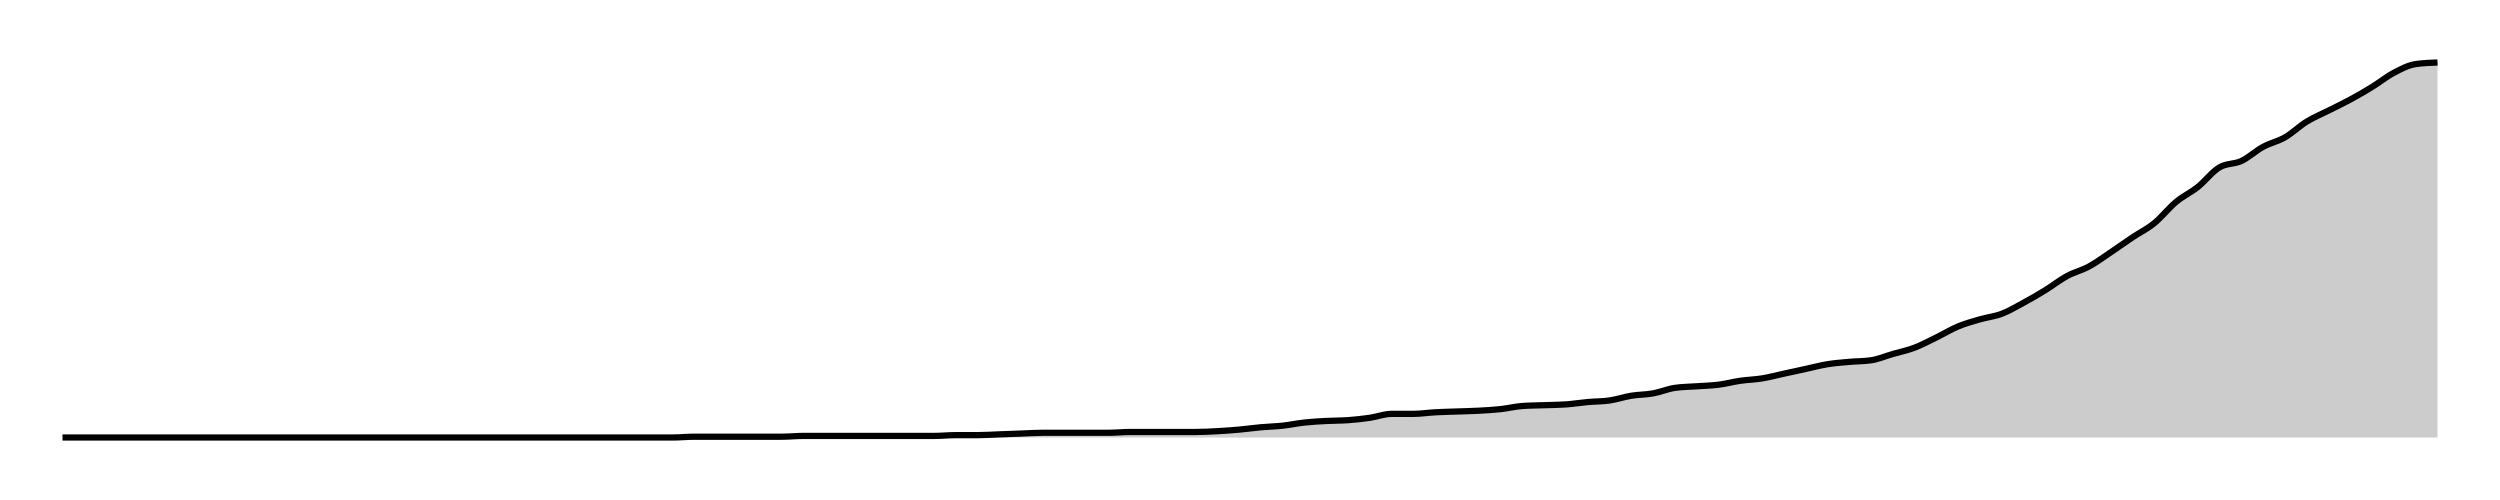
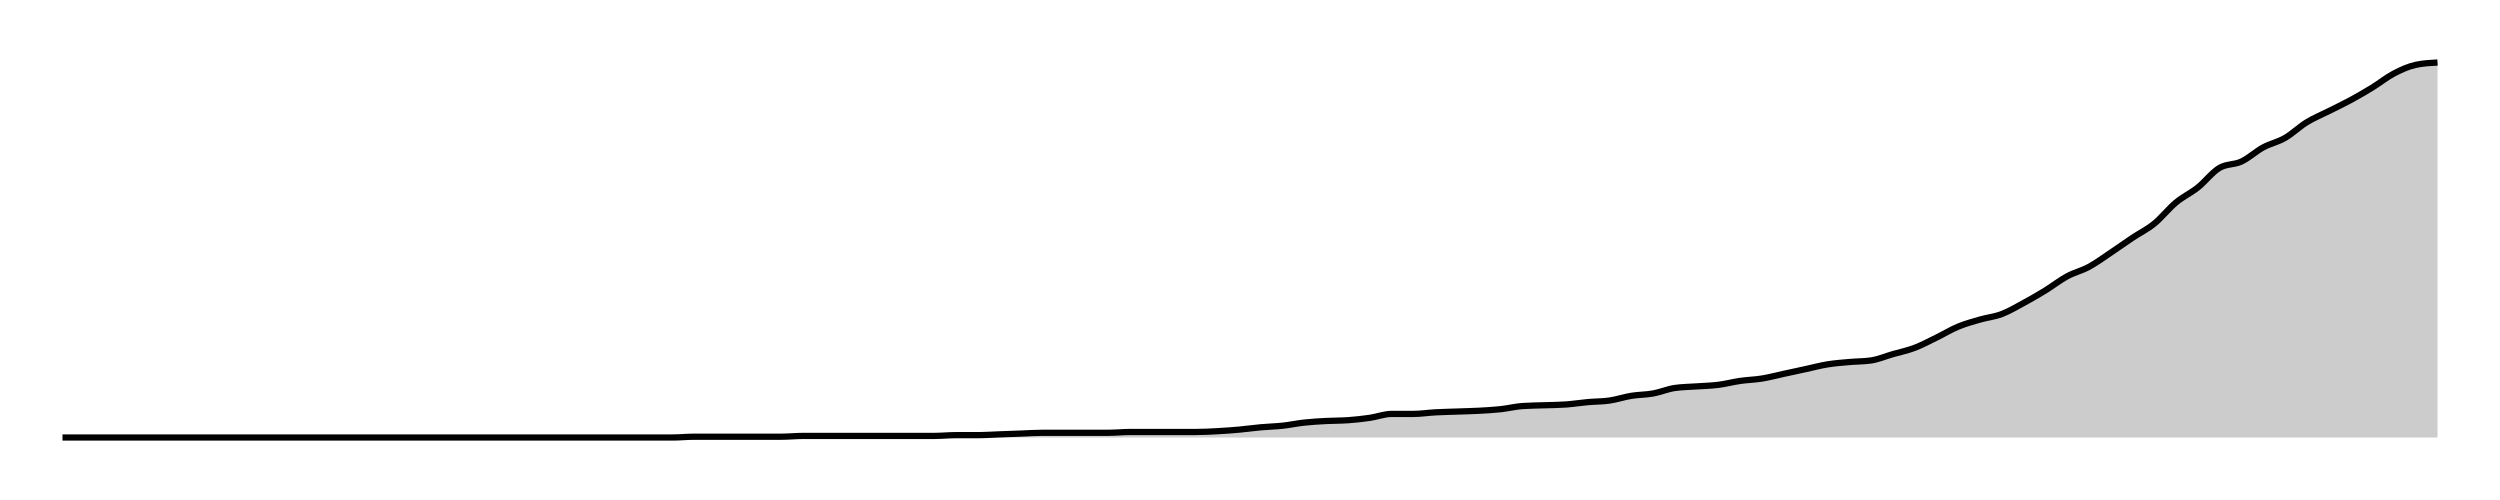
<svg xmlns="http://www.w3.org/2000/svg" width="400" height="80">
  <g transform="translate(10,10)">
-     <path class="area" fill="rgba(0, 0, 0, 0.2)" d="M0,60C10.459,60,20.917,60,31.376,60C32.538,60,33.7,60,34.862,60C36.024,60,37.187,60,38.349,60C40.673,60,42.997,60,45.321,60C46.483,60,47.645,60,48.807,60C49.969,60,51.131,60,52.294,60C53.456,60,54.618,60,55.78,60C56.942,60,58.104,60,59.266,60C62.752,60,66.239,60,69.725,60C70.887,60,72.049,60,73.211,60C76.697,60,80.183,60,83.67,60C85.994,60,88.318,60,90.642,60C91.804,60,92.966,60,94.128,60C95.291,60,96.453,60,97.615,60C98.777,60,99.939,59.874,101.101,59.874C102.263,59.874,103.425,59.874,104.587,59.874C105.749,59.874,106.911,59.874,108.073,59.874C109.235,59.874,110.398,59.874,111.56,59.874C112.722,59.874,113.884,59.874,115.046,59.874C116.208,59.874,117.37,59.748,118.532,59.748C119.694,59.748,120.856,59.748,122.018,59.748C123.18,59.748,124.343,59.748,125.505,59.748C126.667,59.748,127.829,59.748,128.991,59.748C130.153,59.748,131.315,59.748,132.477,59.748C133.639,59.748,134.801,59.748,135.963,59.748C137.125,59.748,138.287,59.748,139.45,59.748C140.612,59.748,141.774,59.622,142.936,59.622C144.098,59.622,145.26,59.622,146.422,59.622C147.584,59.622,148.746,59.538,149.908,59.496C151.07,59.454,152.232,59.412,153.394,59.37C154.557,59.328,155.719,59.244,156.881,59.244C158.043,59.244,159.205,59.244,160.367,59.244C161.529,59.244,162.691,59.244,163.853,59.244C165.015,59.244,166.177,59.244,167.339,59.244C168.502,59.244,169.664,59.118,170.826,59.118C171.988,59.118,173.15,59.118,174.312,59.118C175.474,59.118,176.636,59.118,177.798,59.118C178.96,59.118,180.122,59.118,181.284,59.118C182.446,59.118,183.609,59.055,184.771,58.992C185.933,58.929,187.095,58.845,188.257,58.739C189.419,58.634,190.581,58.466,191.743,58.361C192.905,58.256,194.067,58.235,195.229,58.109C196.391,57.983,197.554,57.731,198.716,57.605C199.878,57.479,201.04,57.416,202.202,57.353C203.364,57.29,204.526,57.311,205.688,57.227C206.85,57.143,208.012,57.017,209.174,56.849C210.336,56.681,211.498,56.218,212.661,56.218C213.823,56.218,214.985,56.218,216.147,56.218C217.309,56.218,218.471,56.029,219.633,55.966C220.795,55.903,221.957,55.882,223.119,55.84C224.281,55.798,225.443,55.777,226.606,55.714C227.768,55.651,228.93,55.588,230.092,55.462C231.254,55.336,232.416,55.042,233.578,54.958C234.74,54.874,235.902,54.874,237.064,54.832C238.226,54.79,239.388,54.79,240.55,54.706C241.713,54.622,242.875,54.433,244.037,54.328C245.199,54.223,246.361,54.244,247.523,54.076C248.685,53.908,249.847,53.508,251.009,53.319C252.171,53.13,253.333,53.151,254.495,52.941C255.657,52.731,256.82,52.227,257.982,52.059C259.144,51.891,260.306,51.891,261.468,51.807C262.63,51.723,263.792,51.702,264.954,51.555C266.116,51.408,267.278,51.092,268.44,50.924C269.602,50.756,270.765,50.735,271.927,50.546C273.089,50.357,274.251,50.042,275.413,49.79C276.575,49.538,277.737,49.286,278.899,49.034C280.061,48.782,281.223,48.466,282.385,48.277C283.547,48.088,284.709,48.004,285.872,47.899C287.034,47.794,288.196,47.815,289.358,47.647C290.52,47.479,291.682,46.975,292.844,46.639C294.006,46.303,295.168,46.071,296.33,45.63C297.492,45.189,298.654,44.559,299.817,43.992C300.979,43.424,302.141,42.71,303.303,42.227C304.465,41.744,305.627,41.429,306.789,41.092C307.951,40.756,309.113,40.651,310.275,40.21C311.437,39.769,312.599,39.076,313.761,38.445C314.924,37.815,316.086,37.143,317.248,36.429C318.41,35.714,319.572,34.79,320.734,34.16C321.896,33.529,323.058,33.277,324.22,32.647C325.382,32.017,326.544,31.155,327.706,30.378C328.869,29.601,330.031,28.761,331.193,27.983C332.355,27.206,333.517,26.66,334.679,25.714C335.841,24.769,337.003,23.277,338.165,22.311C339.327,21.345,340.489,20.84,341.651,19.916C342.813,18.992,343.976,17.437,345.138,16.765C346.3,16.092,347.462,16.303,348.624,15.756C349.786,15.21,350.948,14.118,352.11,13.487C353.272,12.857,354.434,12.647,355.596,11.975C356.758,11.303,357.92,10.168,359.083,9.454C360.245,8.739,361.407,8.277,362.569,7.689C363.731,7.101,364.893,6.555,366.055,5.924C367.217,5.294,368.379,4.622,369.541,3.908C370.703,3.193,371.865,2.248,373.028,1.639C374.19,1.029,375.352,0.42,376.514,0.252C377.676,0.084,378.838,0.042,380,0L380,60C378.838,60,377.676,60,376.514,60C375.352,60,374.19,60,373.028,60C371.865,60,370.703,60,369.541,60C368.379,60,367.217,60,366.055,60C364.893,60,363.731,60,362.569,60C361.407,60,360.245,60,359.083,60C357.92,60,356.758,60,355.596,60C354.434,60,353.272,60,352.11,60C350.948,60,349.786,60,348.624,60C347.462,60,346.3,60,345.138,60C343.976,60,342.813,60,341.651,60C340.489,60,339.327,60,338.165,60C337.003,60,335.841,60,334.679,60C333.517,60,332.355,60,331.193,60C330.031,60,328.869,60,327.706,60C326.544,60,325.382,60,324.22,60C323.058,60,321.896,60,320.734,60C319.572,60,318.41,60,317.248,60C316.086,60,314.924,60,313.761,60C312.599,60,311.437,60,310.275,60C309.113,60,307.951,60,306.789,60C305.627,60,304.465,60,303.303,60C302.141,60,300.979,60,299.817,60C298.654,60,297.492,60,296.33,60C295.168,60,294.006,60,292.844,60C291.682,60,290.52,60,289.358,60C288.196,60,287.034,60,285.872,60C284.709,60,283.547,60,282.385,60C281.223,60,280.061,60,278.899,60C277.737,60,276.575,60,275.413,60C274.251,60,273.089,60,271.927,60C270.765,60,269.602,60,268.44,60C267.278,60,266.116,60,264.954,60C263.792,60,262.63,60,261.468,60C260.306,60,259.144,60,257.982,60C256.82,60,255.657,60,254.495,60C253.333,60,252.171,60,251.009,60C249.847,60,248.685,60,247.523,60C246.361,60,245.199,60,244.037,60C242.875,60,241.713,60,240.55,60C239.388,60,238.226,60,237.064,60C235.902,60,234.74,60,233.578,60C232.416,60,231.254,60,230.092,60C228.93,60,227.768,60,226.606,60C225.443,60,224.281,60,223.119,60C221.957,60,220.795,60,219.633,60C218.471,60,217.309,60,216.147,60C214.985,60,213.823,60,212.661,60C211.498,60,210.336,60,209.174,60C208.012,60,206.85,60,205.688,60C204.526,60,203.364,60,202.202,60C201.04,60,199.878,60,198.716,60C197.554,60,196.391,60,195.229,60C194.067,60,192.905,60,191.743,60C190.581,60,189.419,60,188.257,60C187.095,60,185.933,60,184.771,60C183.609,60,182.446,60,181.284,60C180.122,60,178.96,60,177.798,60C176.636,60,175.474,60,174.312,60C173.15,60,171.988,60,170.826,60C169.664,60,168.502,60,167.339,60C166.177,60,165.015,60,163.853,60C162.691,60,161.529,60,160.367,60C159.205,60,158.043,60,156.881,60C155.719,60,154.557,60,153.394,60C152.232,60,151.07,60,149.908,60C148.746,60,147.584,60,146.422,60C145.26,60,144.098,60,142.936,60C141.774,60,140.612,60,139.45,60C138.287,60,137.125,60,135.963,60C134.801,60,133.639,60,132.477,60C131.315,60,130.153,60,128.991,60C127.829,60,126.667,60,125.505,60C124.343,60,123.18,60,122.018,60C120.856,60,119.694,60,118.532,60C117.37,60,116.208,60,115.046,60C113.884,60,112.722,60,111.56,60C110.398,60,109.235,60,108.073,60C106.911,60,105.749,60,104.587,60C103.425,60,102.263,60,101.101,60C99.939,60,98.777,60,97.615,60C96.453,60,95.291,60,94.128,60C92.966,60,91.804,60,90.642,60C88.318,60,85.994,60,83.67,60C80.183,60,76.697,60,73.211,60C72.049,60,70.887,60,69.725,60C66.239,60,62.752,60,59.266,60C58.104,60,56.942,60,55.78,60C54.618,60,53.456,60,52.294,60C51.131,60,49.969,60,48.807,60C47.645,60,46.483,60,45.321,60C42.997,60,40.673,60,38.349,60C37.187,60,36.024,60,34.862,60C33.7,60,32.538,60,31.376,60C20.917,60,10.459,60,0,60Z" />
-     <path class="line" stroke="black" fill="none" d="M0,60C10.459,60,20.917,60,31.376,60C32.538,60,33.7,60,34.862,60C36.024,60,37.187,60,38.349,60C40.673,60,42.997,60,45.321,60C46.483,60,47.645,60,48.807,60C49.969,60,51.131,60,52.294,60C53.456,60,54.618,60,55.78,60C56.942,60,58.104,60,59.266,60C62.752,60,66.239,60,69.725,60C70.887,60,72.049,60,73.211,60C76.697,60,80.183,60,83.67,60C85.994,60,88.318,60,90.642,60C91.804,60,92.966,60,94.128,60C95.291,60,96.453,60,97.615,60C98.777,60,99.939,59.874,101.101,59.874C102.263,59.874,103.425,59.874,104.587,59.874C105.749,59.874,106.911,59.874,108.073,59.874C109.235,59.874,110.398,59.874,111.56,59.874C112.722,59.874,113.884,59.874,115.046,59.874C116.208,59.874,117.37,59.748,118.532,59.748C119.694,59.748,120.856,59.748,122.018,59.748C123.18,59.748,124.343,59.748,125.505,59.748C126.667,59.748,127.829,59.748,128.991,59.748C130.153,59.748,131.315,59.748,132.477,59.748C133.639,59.748,134.801,59.748,135.963,59.748C137.125,59.748,138.287,59.748,139.45,59.748C140.612,59.748,141.774,59.622,142.936,59.622C144.098,59.622,145.26,59.622,146.422,59.622C147.584,59.622,148.746,59.538,149.908,59.496C151.07,59.454,152.232,59.412,153.394,59.37C154.557,59.328,155.719,59.244,156.881,59.244C158.043,59.244,159.205,59.244,160.367,59.244C161.529,59.244,162.691,59.244,163.853,59.244C165.015,59.244,166.177,59.244,167.339,59.244C168.502,59.244,169.664,59.118,170.826,59.118C171.988,59.118,173.15,59.118,174.312,59.118C175.474,59.118,176.636,59.118,177.798,59.118C178.96,59.118,180.122,59.118,181.284,59.118C182.446,59.118,183.609,59.055,184.771,58.992C185.933,58.929,187.095,58.845,188.257,58.739C189.419,58.634,190.581,58.466,191.743,58.361C192.905,58.256,194.067,58.235,195.229,58.109C196.391,57.983,197.554,57.731,198.716,57.605C199.878,57.479,201.04,57.416,202.202,57.353C203.364,57.29,204.526,57.311,205.688,57.227C206.85,57.143,208.012,57.017,209.174,56.849C210.336,56.681,211.498,56.218,212.661,56.218C213.823,56.218,214.985,56.218,216.147,56.218C217.309,56.218,218.471,56.029,219.633,55.966C220.795,55.903,221.957,55.882,223.119,55.84C224.281,55.798,225.443,55.777,226.606,55.714C227.768,55.651,228.93,55.588,230.092,55.462C231.254,55.336,232.416,55.042,233.578,54.958C234.74,54.874,235.902,54.874,237.064,54.832C238.226,54.79,239.388,54.79,240.55,54.706C241.713,54.622,242.875,54.433,244.037,54.328C245.199,54.223,246.361,54.244,247.523,54.076C248.685,53.908,249.847,53.508,251.009,53.319C252.171,53.13,253.333,53.151,254.495,52.941C255.657,52.731,256.82,52.227,257.982,52.059C259.144,51.891,260.306,51.891,261.468,51.807C262.63,51.723,263.792,51.702,264.954,51.555C266.116,51.408,267.278,51.092,268.44,50.924C269.602,50.756,270.765,50.735,271.927,50.546C273.089,50.357,274.251,50.042,275.413,49.79C276.575,49.538,277.737,49.286,278.899,49.034C280.061,48.782,281.223,48.466,282.385,48.277C283.547,48.088,284.709,48.004,285.872,47.899C287.034,47.794,288.196,47.815,289.358,47.647C290.52,47.479,291.682,46.975,292.844,46.639C294.006,46.303,295.168,46.071,296.33,45.63C297.492,45.189,298.654,44.559,299.817,43.992C300.979,43.424,302.141,42.71,303.303,42.227C304.465,41.744,305.627,41.429,306.789,41.092C307.951,40.756,309.113,40.651,310.275,40.21C311.437,39.769,312.599,39.076,313.761,38.445C314.924,37.815,316.086,37.143,317.248,36.429C318.41,35.714,319.572,34.79,320.734,34.16C321.896,33.529,323.058,33.277,324.22,32.647C325.382,32.017,326.544,31.155,327.706,30.378C328.869,29.601,330.031,28.761,331.193,27.983C332.355,27.206,333.517,26.66,334.679,25.714C335.841,24.769,337.003,23.277,338.165,22.311C339.327,21.345,340.489,20.84,341.651,19.916C342.813,18.992,343.976,17.437,345.138,16.765C346.3,16.092,347.462,16.303,348.624,15.756C349.786,15.21,350.948,14.118,352.11,13.487C353.272,12.857,354.434,12.647,355.596,11.975C356.758,11.303,357.92,10.168,359.083,9.454C360.245,8.739,361.407,8.277,362.569,7.689C363.731,7.101,364.893,6.555,366.055,5.924C367.217,5.294,368.379,4.622,369.541,3.908C370.703,3.193,371.865,2.248,373.028,1.639C374.19,1.029,375.352,0.42,376.514,0.252C377.676,0.084,378.838,0.042,380,0" />
+     <path class="area" fill="rgba(0, 0, 0, 0.2)" d="M0,60C10.459,60,20.917,60,31.376,60C32.538,60,33.7,60,34.862,60C36.024,60,37.187,60,38.349,60C40.673,60,42.997,60,45.321,60C46.483,60,47.645,60,48.807,60C49.969,60,51.131,60,52.294,60C53.456,60,54.618,60,55.78,60C56.942,60,58.104,60,59.266,60C62.752,60,66.239,60,69.725,60C70.887,60,72.049,60,73.211,60C76.697,60,80.183,60,83.67,60C85.994,60,88.318,60,90.642,60C91.804,60,92.966,60,94.128,60C95.291,60,96.453,60,97.615,60C98.777,60,99.939,59.874,101.101,59.874C102.263,59.874,103.425,59.874,104.587,59.874C105.749,59.874,106.911,59.874,108.073,59.874C109.235,59.874,110.398,59.874,111.56,59.874C112.722,59.874,113.884,59.874,115.046,59.874C116.208,59.874,117.37,59.748,118.532,59.748C119.694,59.748,120.856,59.748,122.018,59.748C123.18,59.748,124.343,59.748,125.505,59.748C126.667,59.748,127.829,59.748,128.991,59.748C130.153,59.748,131.315,59.748,132.477,59.748C133.639,59.748,134.801,59.748,135.963,59.748C137.125,59.748,138.287,59.748,139.45,59.748C140.612,59.748,141.774,59.623,142.936,59.623C144.098,59.623,145.26,59.623,146.422,59.623C147.584,59.623,148.746,59.539,149.908,59.497C151.07,59.455,152.232,59.413,153.394,59.371C154.557,59.329,155.719,59.245,156.881,59.245C158.043,59.245,159.205,59.245,160.367,59.245C161.529,59.245,162.691,59.245,163.853,59.245C165.015,59.245,166.177,59.245,167.339,59.245C168.502,59.245,169.664,59.119,170.826,59.119C171.988,59.119,173.15,59.119,174.312,59.119C175.474,59.119,176.636,59.119,177.798,59.119C178.96,59.119,180.122,59.119,181.284,59.119C182.446,59.119,183.609,59.057,184.771,58.994C185.933,58.931,187.095,58.847,188.257,58.742C189.419,58.637,190.581,58.47,191.743,58.365C192.905,58.26,194.067,58.239,195.229,58.113C196.391,57.987,197.554,57.736,198.716,57.61C199.878,57.484,201.04,57.421,202.202,57.358C203.364,57.296,204.526,57.317,205.688,57.233C206.85,57.149,208.012,57.023,209.174,56.855C210.336,56.688,211.498,56.226,212.661,56.226C213.823,56.226,214.985,56.226,216.147,56.226C217.309,56.226,218.471,56.038,219.633,55.975C220.795,55.912,221.957,55.891,223.119,55.849C224.281,55.807,225.443,55.786,226.606,55.723C227.768,55.66,228.93,55.597,230.092,55.472C231.254,55.346,232.416,55.052,233.578,54.969C234.74,54.885,235.902,54.885,237.064,54.843C238.226,54.801,239.388,54.801,240.55,54.717C241.713,54.633,242.875,54.444,244.037,54.34C245.199,54.235,246.361,54.256,247.523,54.088C248.685,53.92,249.847,53.522,251.009,53.333C252.171,53.145,253.333,53.166,254.495,52.956C255.657,52.746,256.82,52.243,257.982,52.075C259.144,51.908,260.306,51.908,261.468,51.824C262.63,51.74,263.792,51.719,264.954,51.572C266.116,51.426,267.278,51.111,268.44,50.943C269.602,50.776,270.765,50.755,271.927,50.566C273.089,50.377,274.251,50.063,275.413,49.811C276.575,49.56,277.737,49.308,278.899,49.057C280.061,48.805,281.223,48.491,282.385,48.302C283.547,48.113,284.709,48.029,285.872,47.925C287.034,47.82,288.196,47.841,289.358,47.673C290.52,47.505,291.682,47.002,292.844,46.667C294.006,46.331,295.168,46.101,296.33,45.66C297.492,45.22,298.654,44.591,299.817,44.025C300.979,43.459,302.141,42.746,303.303,42.264C304.465,41.782,305.627,41.468,306.789,41.132C307.951,40.797,309.113,40.692,310.275,40.252C311.437,39.811,312.599,39.119,313.761,38.491C314.924,37.862,316.086,37.191,317.248,36.478C318.41,35.765,319.572,34.843,320.734,34.214C321.896,33.585,323.058,33.333,324.22,32.704C325.382,32.075,326.544,31.216,327.706,30.44C328.869,29.665,330.031,28.826,331.193,28.05C332.355,27.275,333.517,26.73,334.679,25.786C335.841,24.843,337.003,23.354,338.165,22.39C339.327,21.426,340.489,20.922,341.651,20C342.813,19.078,343.976,17.526,345.138,16.855C346.3,16.184,347.462,16.394,348.624,15.849C349.786,15.304,350.948,14.214,352.11,13.585C353.272,12.956,354.434,12.746,355.596,12.075C356.758,11.405,357.92,10.273,359.083,9.56C360.245,8.847,361.407,8.386,362.569,7.799C363.731,7.212,364.893,6.667,366.055,6.038C367.217,5.409,368.379,4.738,369.541,4.025C370.703,3.312,371.865,2.369,373.028,1.761C374.19,1.153,375.352,0.629,376.514,0.377C377.676,0.126,378.838,0.063,380,0L380,60C378.838,60,377.676,60,376.514,60C375.352,60,374.19,60,373.028,60C371.865,60,370.703,60,369.541,60C368.379,60,367.217,60,366.055,60C364.893,60,363.731,60,362.569,60C361.407,60,360.245,60,359.083,60C357.92,60,356.758,60,355.596,60C354.434,60,353.272,60,352.11,60C350.948,60,349.786,60,348.624,60C347.462,60,346.3,60,345.138,60C343.976,60,342.813,60,341.651,60C340.489,60,339.327,60,338.165,60C337.003,60,335.841,60,334.679,60C333.517,60,332.355,60,331.193,60C330.031,60,328.869,60,327.706,60C326.544,60,325.382,60,324.22,60C323.058,60,321.896,60,320.734,60C319.572,60,318.41,60,317.248,60C316.086,60,314.924,60,313.761,60C312.599,60,311.437,60,310.275,60C309.113,60,307.951,60,306.789,60C305.627,60,304.465,60,303.303,60C302.141,60,300.979,60,299.817,60C298.654,60,297.492,60,296.33,60C295.168,60,294.006,60,292.844,60C291.682,60,290.52,60,289.358,60C288.196,60,287.034,60,285.872,60C284.709,60,283.547,60,282.385,60C281.223,60,280.061,60,278.899,60C277.737,60,276.575,60,275.413,60C274.251,60,273.089,60,271.927,60C270.765,60,269.602,60,268.44,60C267.278,60,266.116,60,264.954,60C263.792,60,262.63,60,261.468,60C260.306,60,259.144,60,257.982,60C256.82,60,255.657,60,254.495,60C253.333,60,252.171,60,251.009,60C249.847,60,248.685,60,247.523,60C246.361,60,245.199,60,244.037,60C242.875,60,241.713,60,240.55,60C239.388,60,238.226,60,237.064,60C235.902,60,234.74,60,233.578,60C232.416,60,231.254,60,230.092,60C228.93,60,227.768,60,226.606,60C225.443,60,224.281,60,223.119,60C221.957,60,220.795,60,219.633,60C218.471,60,217.309,60,216.147,60C214.985,60,213.823,60,212.661,60C211.498,60,210.336,60,209.174,60C208.012,60,206.85,60,205.688,60C204.526,60,203.364,60,202.202,60C201.04,60,199.878,60,198.716,60C197.554,60,196.391,60,195.229,60C194.067,60,192.905,60,191.743,60C190.581,60,189.419,60,188.257,60C187.095,60,185.933,60,184.771,60C183.609,60,182.446,60,181.284,60C180.122,60,178.96,60,177.798,60C176.636,60,175.474,60,174.312,60C173.15,60,171.988,60,170.826,60C169.664,60,168.502,60,167.339,60C166.177,60,165.015,60,163.853,60C162.691,60,161.529,60,160.367,60C159.205,60,158.043,60,156.881,60C155.719,60,154.557,60,153.394,60C152.232,60,151.07,60,149.908,60C148.746,60,147.584,60,146.422,60C145.26,60,144.098,60,142.936,60C141.774,60,140.612,60,139.45,60C138.287,60,137.125,60,135.963,60C134.801,60,133.639,60,132.477,60C131.315,60,130.153,60,128.991,60C127.829,60,126.667,60,125.505,60C124.343,60,123.18,60,122.018,60C120.856,60,119.694,60,118.532,60C117.37,60,116.208,60,115.046,60C113.884,60,112.722,60,111.56,60C110.398,60,109.235,60,108.073,60C106.911,60,105.749,60,104.587,60C103.425,60,102.263,60,101.101,60C99.939,60,98.777,60,97.615,60C96.453,60,95.291,60,94.128,60C92.966,60,91.804,60,90.642,60C88.318,60,85.994,60,83.67,60C80.183,60,76.697,60,73.211,60C72.049,60,70.887,60,69.725,60C66.239,60,62.752,60,59.266,60C58.104,60,56.942,60,55.78,60C54.618,60,53.456,60,52.294,60C51.131,60,49.969,60,48.807,60C47.645,60,46.483,60,45.321,60C42.997,60,40.673,60,38.349,60C37.187,60,36.024,60,34.862,60C33.7,60,32.538,60,31.376,60C20.917,60,10.459,60,0,60Z" />
+     <path class="line" stroke="black" fill="none" d="M0,60C10.459,60,20.917,60,31.376,60C32.538,60,33.7,60,34.862,60C36.024,60,37.187,60,38.349,60C40.673,60,42.997,60,45.321,60C46.483,60,47.645,60,48.807,60C49.969,60,51.131,60,52.294,60C53.456,60,54.618,60,55.78,60C56.942,60,58.104,60,59.266,60C62.752,60,66.239,60,69.725,60C70.887,60,72.049,60,73.211,60C76.697,60,80.183,60,83.67,60C85.994,60,88.318,60,90.642,60C91.804,60,92.966,60,94.128,60C95.291,60,96.453,60,97.615,60C98.777,60,99.939,59.874,101.101,59.874C102.263,59.874,103.425,59.874,104.587,59.874C105.749,59.874,106.911,59.874,108.073,59.874C109.235,59.874,110.398,59.874,111.56,59.874C112.722,59.874,113.884,59.874,115.046,59.874C116.208,59.874,117.37,59.748,118.532,59.748C119.694,59.748,120.856,59.748,122.018,59.748C123.18,59.748,124.343,59.748,125.505,59.748C126.667,59.748,127.829,59.748,128.991,59.748C130.153,59.748,131.315,59.748,132.477,59.748C133.639,59.748,134.801,59.748,135.963,59.748C137.125,59.748,138.287,59.748,139.45,59.748C140.612,59.748,141.774,59.623,142.936,59.623C144.098,59.623,145.26,59.623,146.422,59.623C147.584,59.623,148.746,59.539,149.908,59.497C151.07,59.455,152.232,59.413,153.394,59.371C154.557,59.329,155.719,59.245,156.881,59.245C158.043,59.245,159.205,59.245,160.367,59.245C161.529,59.245,162.691,59.245,163.853,59.245C165.015,59.245,166.177,59.245,167.339,59.245C168.502,59.245,169.664,59.119,170.826,59.119C171.988,59.119,173.15,59.119,174.312,59.119C175.474,59.119,176.636,59.119,177.798,59.119C178.96,59.119,180.122,59.119,181.284,59.119C182.446,59.119,183.609,59.057,184.771,58.994C185.933,58.931,187.095,58.847,188.257,58.742C189.419,58.637,190.581,58.47,191.743,58.365C192.905,58.26,194.067,58.239,195.229,58.113C196.391,57.987,197.554,57.736,198.716,57.61C199.878,57.484,201.04,57.421,202.202,57.358C203.364,57.296,204.526,57.317,205.688,57.233C206.85,57.149,208.012,57.023,209.174,56.855C210.336,56.688,211.498,56.226,212.661,56.226C213.823,56.226,214.985,56.226,216.147,56.226C217.309,56.226,218.471,56.038,219.633,55.975C220.795,55.912,221.957,55.891,223.119,55.849C224.281,55.807,225.443,55.786,226.606,55.723C227.768,55.66,228.93,55.597,230.092,55.472C231.254,55.346,232.416,55.052,233.578,54.969C234.74,54.885,235.902,54.885,237.064,54.843C238.226,54.801,239.388,54.801,240.55,54.717C241.713,54.633,242.875,54.444,244.037,54.34C245.199,54.235,246.361,54.256,247.523,54.088C248.685,53.92,249.847,53.522,251.009,53.333C252.171,53.145,253.333,53.166,254.495,52.956C255.657,52.746,256.82,52.243,257.982,52.075C259.144,51.908,260.306,51.908,261.468,51.824C262.63,51.74,263.792,51.719,264.954,51.572C266.116,51.426,267.278,51.111,268.44,50.943C269.602,50.776,270.765,50.755,271.927,50.566C273.089,50.377,274.251,50.063,275.413,49.811C276.575,49.56,277.737,49.308,278.899,49.057C280.061,48.805,281.223,48.491,282.385,48.302C283.547,48.113,284.709,48.029,285.872,47.925C287.034,47.82,288.196,47.841,289.358,47.673C290.52,47.505,291.682,47.002,292.844,46.667C294.006,46.331,295.168,46.101,296.33,45.66C297.492,45.22,298.654,44.591,299.817,44.025C300.979,43.459,302.141,42.746,303.303,42.264C304.465,41.782,305.627,41.468,306.789,41.132C307.951,40.797,309.113,40.692,310.275,40.252C311.437,39.811,312.599,39.119,313.761,38.491C314.924,37.862,316.086,37.191,317.248,36.478C318.41,35.765,319.572,34.843,320.734,34.214C321.896,33.585,323.058,33.333,324.22,32.704C325.382,32.075,326.544,31.216,327.706,30.44C328.869,29.665,330.031,28.826,331.193,28.05C332.355,27.275,333.517,26.73,334.679,25.786C335.841,24.843,337.003,23.354,338.165,22.39C339.327,21.426,340.489,20.922,341.651,20C342.813,19.078,343.976,17.526,345.138,16.855C346.3,16.184,347.462,16.394,348.624,15.849C349.786,15.304,350.948,14.214,352.11,13.585C353.272,12.956,354.434,12.746,355.596,12.075C356.758,11.405,357.92,10.273,359.083,9.56C360.245,8.847,361.407,8.386,362.569,7.799C363.731,7.212,364.893,6.667,366.055,6.038C367.217,5.409,368.379,4.738,369.541,4.025C370.703,3.312,371.865,2.369,373.028,1.761C374.19,1.153,375.352,0.629,376.514,0.377C377.676,0.126,378.838,0.063,380,0" />
  </g>
</svg>
